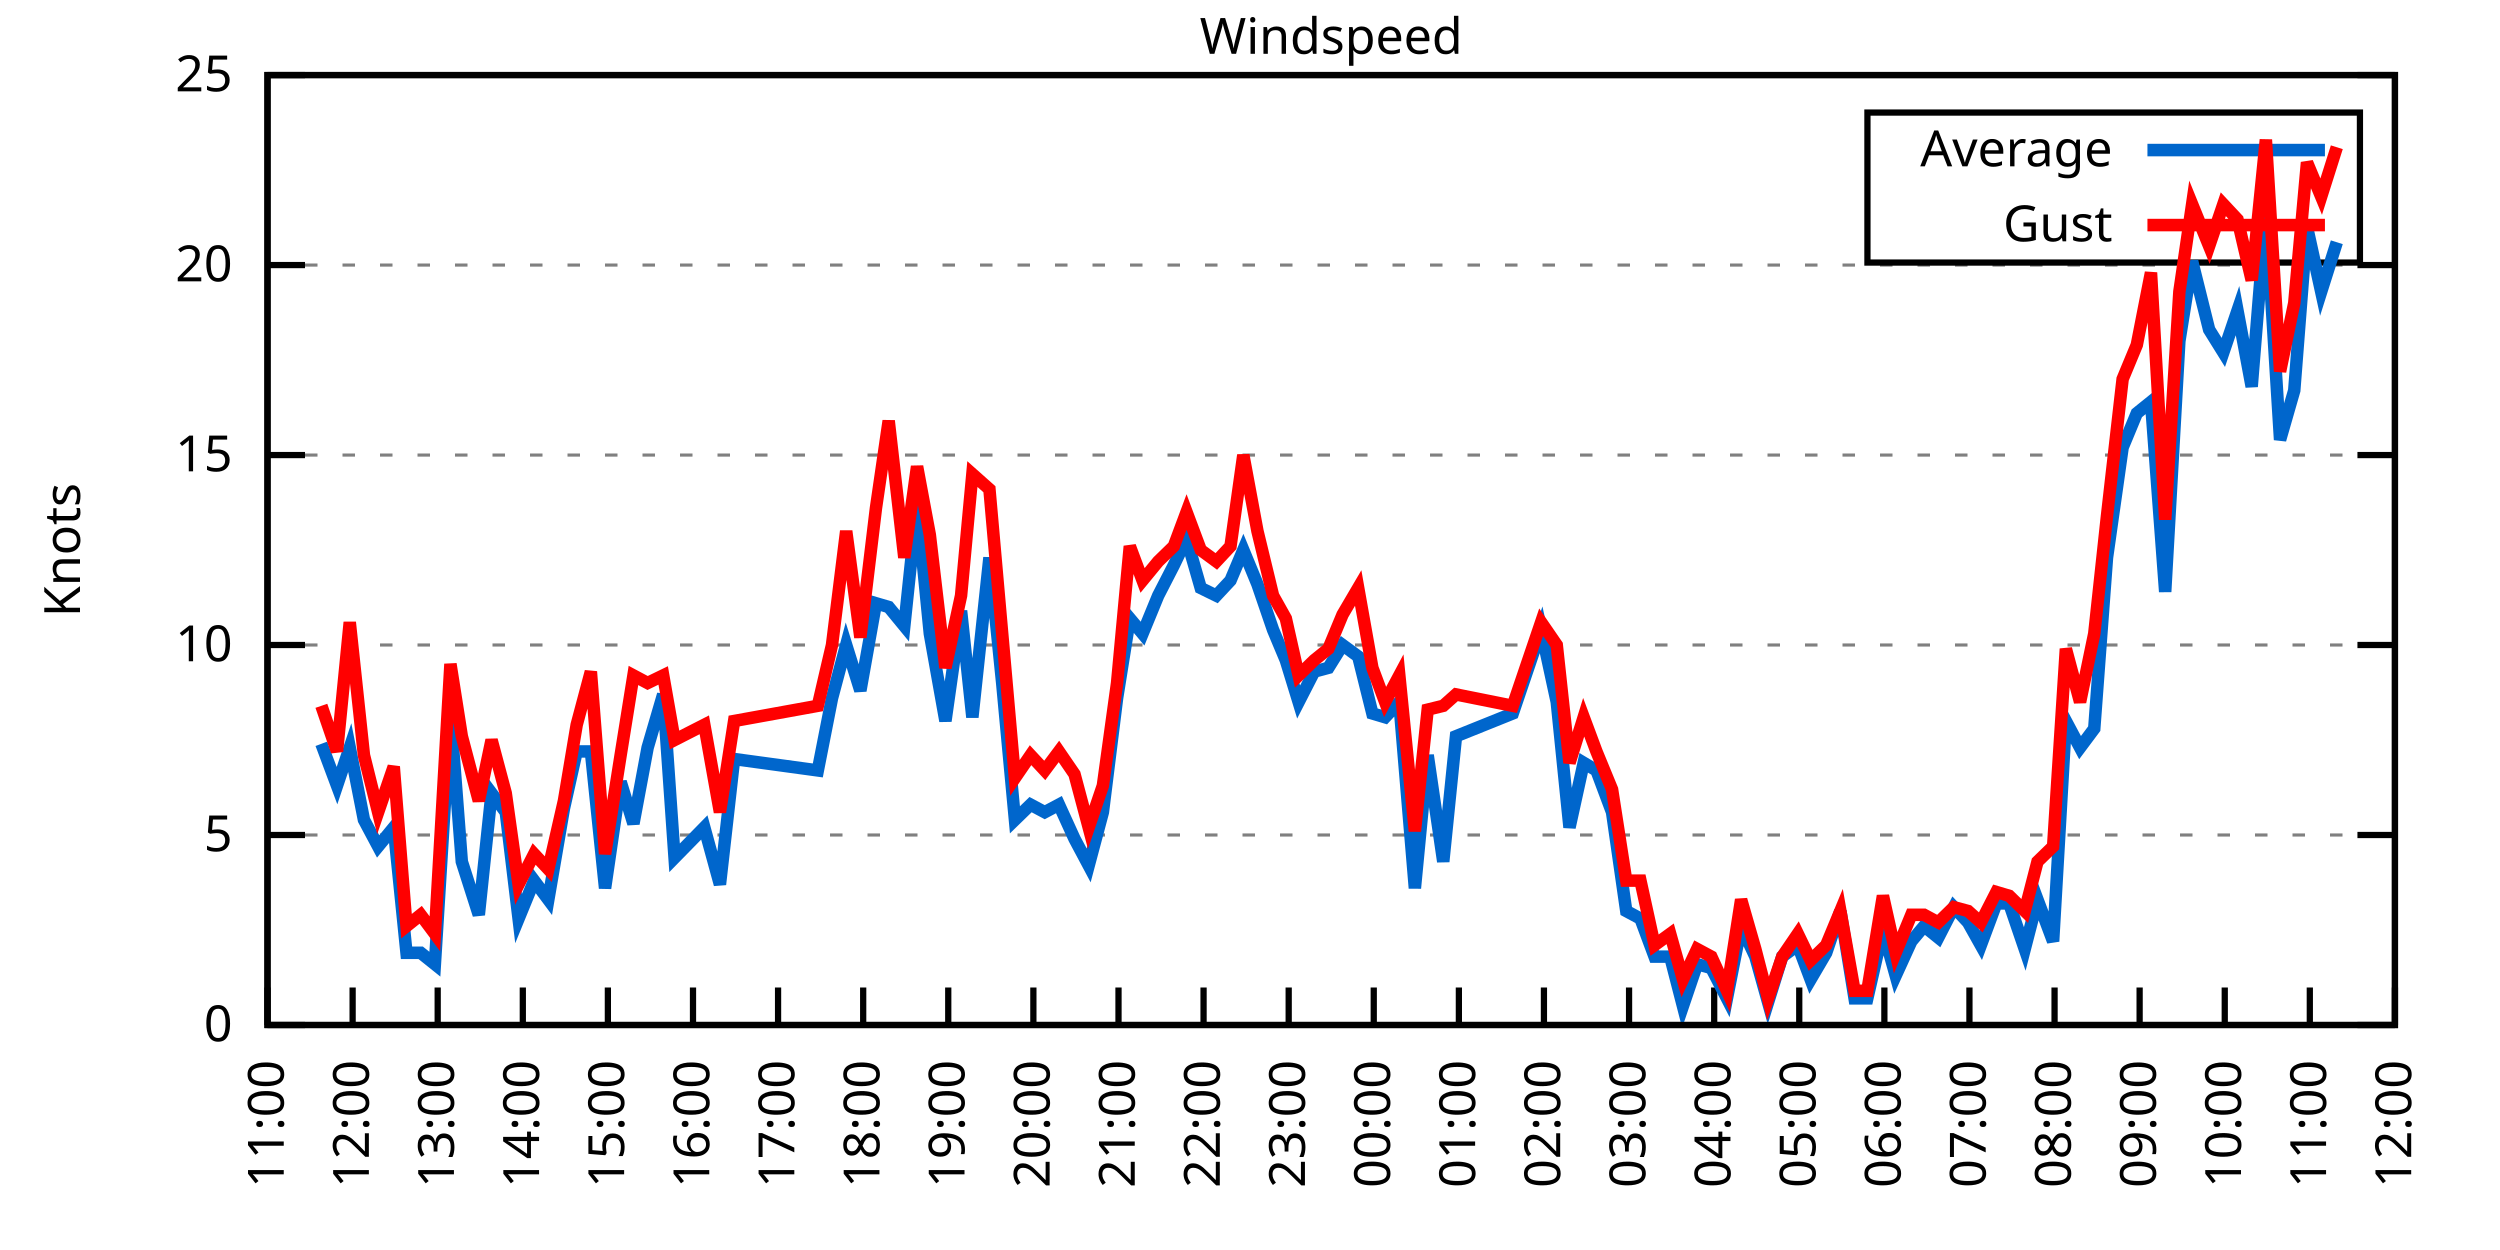
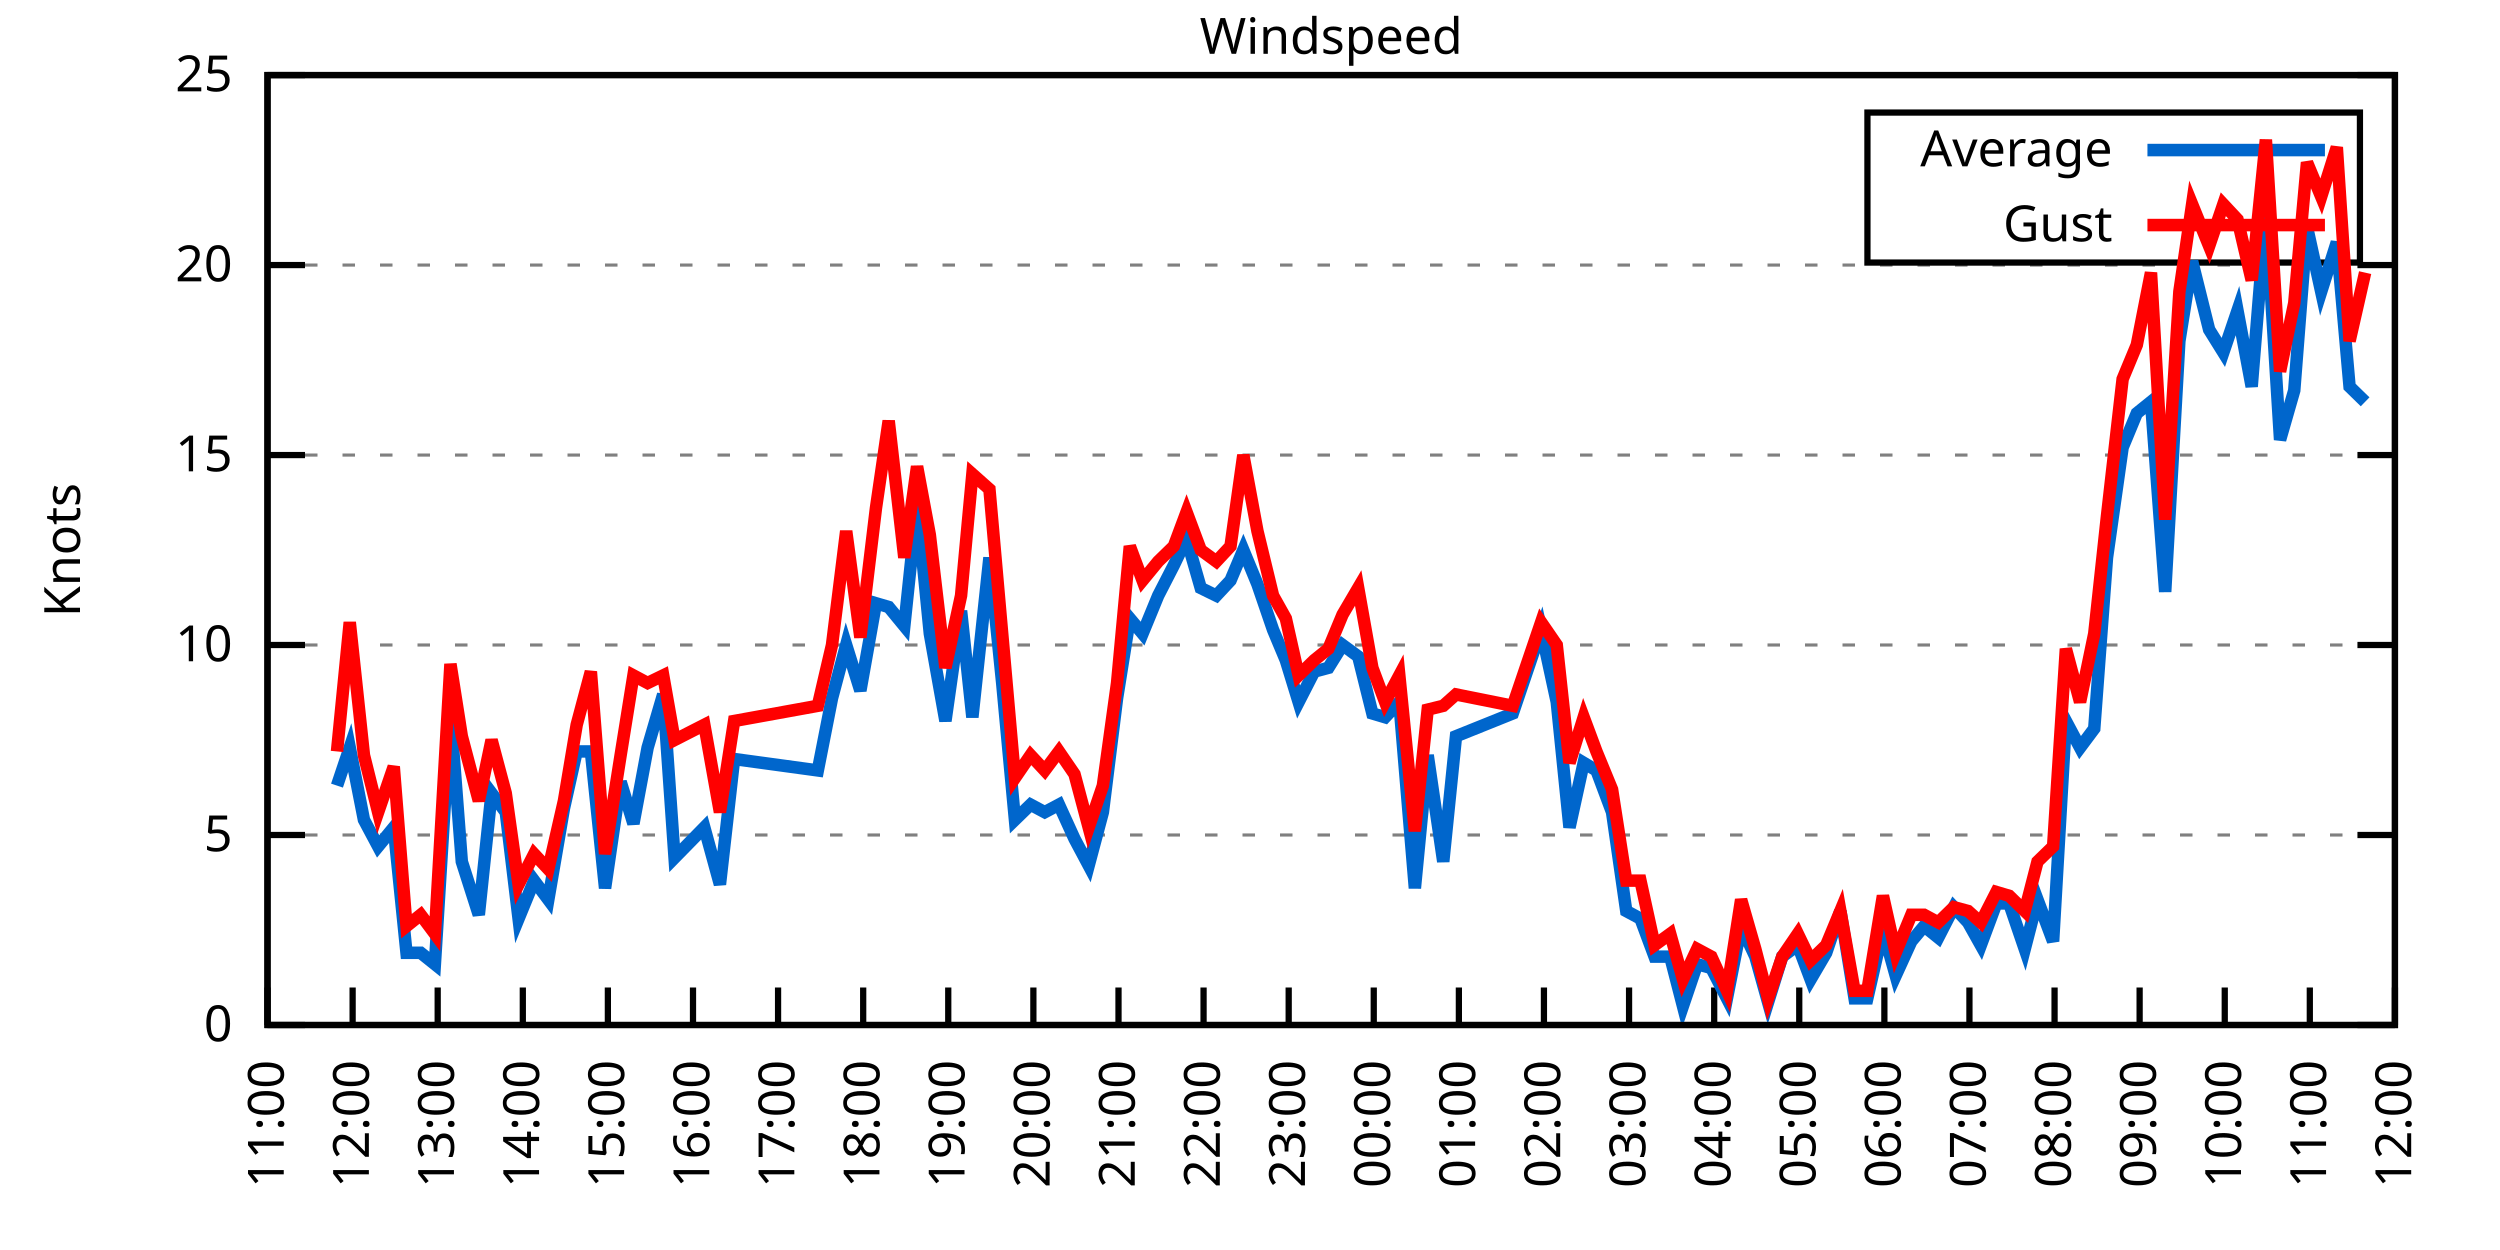
<svg xmlns="http://www.w3.org/2000/svg" xmlns:xlink="http://www.w3.org/1999/xlink" width="400" height="200" viewBox="0 0 400 200">
  <g id="gnuplot_canvas">
    <rect x="0" y="0" width="400" height="200" fill="none" />
    <defs>
      <circle id="gpDot" r="0.5" stroke-width="0.5" stroke="currentColor" />
      <path id="gpPt0" stroke-width="0.333" stroke="currentColor" d="M-1,0 h2 M0,-1 v2" />
      <path id="gpPt1" stroke-width="0.333" stroke="currentColor" d="M-1,-1 L1,1 M1,-1 L-1,1" />
      <path id="gpPt2" stroke-width="0.333" stroke="currentColor" d="M-1,0 L1,0 M0,-1 L0,1 M-1,-1 L1,1 M-1,1 L1,-1" />
      <rect id="gpPt3" stroke-width="0.333" stroke="currentColor" x="-1" y="-1" width="2" height="2" />
      <rect id="gpPt4" stroke-width="0.333" stroke="currentColor" fill="currentColor" x="-1" y="-1" width="2" height="2" />
      <circle id="gpPt5" stroke-width="0.333" stroke="currentColor" cx="0" cy="0" r="1" />
      <use xlink:href="#gpPt5" id="gpPt6" fill="currentColor" stroke="none" />
      <path id="gpPt7" stroke-width="0.333" stroke="currentColor" d="M0,-1.33 L-1.33,0.67 L1.33,0.67 z" />
      <use xlink:href="#gpPt7" id="gpPt8" fill="currentColor" stroke="none" />
      <use xlink:href="#gpPt7" id="gpPt9" stroke="currentColor" transform="rotate(180)" />
      <use xlink:href="#gpPt9" id="gpPt10" fill="currentColor" stroke="none" />
      <use xlink:href="#gpPt3" id="gpPt11" stroke="currentColor" transform="rotate(45)" />
      <use xlink:href="#gpPt11" id="gpPt12" fill="currentColor" stroke="none" />
      <path id="gpPt13" stroke-width="0.333" stroke="currentColor" d="M0,1.330 L1.265,0.411 L0.782,-1.067 L-0.782,-1.076 L-1.265,0.411 z" />
      <use xlink:href="#gpPt13" id="gpPt14" fill="currentColor" stroke="none" />
      <filter id="textbox" filterUnits="objectBoundingBox" x="0" y="0" height="1" width="1">
        <feFlood flood-color="white" flood-opacity="1" result="bgnd" />
        <feComposite in="SourceGraphic" in2="bgnd" operator="atop" />
      </filter>
      <filter id="greybox" filterUnits="objectBoundingBox" x="0" y="0" height="1" width="1">
        <feFlood flood-color="lightgrey" flood-opacity="1" result="grey" />
        <feComposite in="SourceGraphic" in2="grey" operator="atop" />
      </filter>
    </defs>
    <g fill="none" color="white" stroke="currentColor" stroke-width="1.00" stroke-linecap="butt" stroke-linejoin="miter">
</g>
    <g fill="none" color="black" stroke="currentColor" stroke-width="1.00" stroke-linecap="butt" stroke-linejoin="miter">
      <g stroke="none" shape-rendering="crispEdges">
        <polygon fill="rgb(255, 255, 255)" points="42.80,164.00 383.18,164.00 383.18,12.02 42.80,12.02 " />
      </g>
    </g>
    <g fill="none" color="black" stroke="currentColor" stroke-width="1.00" stroke-linecap="butt" stroke-linejoin="miter">
</g>
    <g fill="none" color="black" stroke="black" stroke-width="0.50" stroke-linecap="butt" stroke-linejoin="miter">
</g>
    <g fill="none" color="gray" stroke="currentColor" stroke-width="0.50" stroke-linecap="butt" stroke-linejoin="miter">
      <path stroke="gray" stroke-dasharray="2,4" class="gridline" d="M42.80,164.00 L383.19,164.00  " />
    </g>
    <g fill="none" color="gray" stroke="gray" stroke-width="1.00" stroke-linecap="butt" stroke-linejoin="miter">
</g>
    <g fill="none" color="black" stroke="currentColor" stroke-width="1.00" stroke-linecap="butt" stroke-linejoin="miter">
      <path stroke="black" d="M42.80,164.00 L48.80,164.00 M383.19,164.00 L377.19,164.00  " />
      <g transform="translate(37.20,166.60)" stroke="none" fill="black" font-family="Sans" font-size="8.00" text-anchor="end">
        <text>
          <tspan font-family="Sans"> 0</tspan>
        </text>
      </g>
    </g>
    <g fill="none" color="black" stroke="currentColor" stroke-width="1.00" stroke-linecap="butt" stroke-linejoin="miter">
</g>
    <g fill="none" color="black" stroke="black" stroke-width="0.50" stroke-linecap="butt" stroke-linejoin="miter">
</g>
    <g fill="none" color="gray" stroke="currentColor" stroke-width="0.50" stroke-linecap="butt" stroke-linejoin="miter">
      <path stroke="gray" stroke-dasharray="2,4" class="gridline" d="M42.80,133.60 L383.19,133.60  " />
    </g>
    <g fill="none" color="gray" stroke="gray" stroke-width="1.00" stroke-linecap="butt" stroke-linejoin="miter">
</g>
    <g fill="none" color="black" stroke="currentColor" stroke-width="1.00" stroke-linecap="butt" stroke-linejoin="miter">
      <path stroke="black" d="M42.80,133.60 L48.80,133.60 M383.19,133.60 L377.19,133.60  " />
      <g transform="translate(37.20,136.20)" stroke="none" fill="black" font-family="Sans" font-size="8.00" text-anchor="end">
        <text>
          <tspan font-family="Sans"> 5</tspan>
        </text>
      </g>
    </g>
    <g fill="none" color="black" stroke="currentColor" stroke-width="1.00" stroke-linecap="butt" stroke-linejoin="miter">
</g>
    <g fill="none" color="black" stroke="black" stroke-width="0.50" stroke-linecap="butt" stroke-linejoin="miter">
</g>
    <g fill="none" color="gray" stroke="currentColor" stroke-width="0.50" stroke-linecap="butt" stroke-linejoin="miter">
      <path stroke="gray" stroke-dasharray="2,4" class="gridline" d="M42.80,103.20 L383.19,103.20  " />
    </g>
    <g fill="none" color="gray" stroke="gray" stroke-width="1.00" stroke-linecap="butt" stroke-linejoin="miter">
</g>
    <g fill="none" color="black" stroke="currentColor" stroke-width="1.00" stroke-linecap="butt" stroke-linejoin="miter">
      <path stroke="black" d="M42.80,103.20 L48.80,103.20 M383.19,103.20 L377.19,103.20  " />
      <g transform="translate(37.20,105.80)" stroke="none" fill="black" font-family="Sans" font-size="8.00" text-anchor="end">
        <text>
          <tspan font-family="Sans"> 10</tspan>
        </text>
      </g>
    </g>
    <g fill="none" color="black" stroke="currentColor" stroke-width="1.00" stroke-linecap="butt" stroke-linejoin="miter">
</g>
    <g fill="none" color="black" stroke="black" stroke-width="0.50" stroke-linecap="butt" stroke-linejoin="miter">
</g>
    <g fill="none" color="gray" stroke="currentColor" stroke-width="0.50" stroke-linecap="butt" stroke-linejoin="miter">
      <path stroke="gray" stroke-dasharray="2,4" class="gridline" d="M42.80,72.81 L383.19,72.81  " />
    </g>
    <g fill="none" color="gray" stroke="gray" stroke-width="1.00" stroke-linecap="butt" stroke-linejoin="miter">
</g>
    <g fill="none" color="black" stroke="currentColor" stroke-width="1.00" stroke-linecap="butt" stroke-linejoin="miter">
      <path stroke="black" d="M42.80,72.81 L48.80,72.81 M383.19,72.81 L377.19,72.81  " />
      <g transform="translate(37.20,75.41)" stroke="none" fill="black" font-family="Sans" font-size="8.00" text-anchor="end">
        <text>
          <tspan font-family="Sans"> 15</tspan>
        </text>
      </g>
    </g>
    <g fill="none" color="black" stroke="currentColor" stroke-width="1.00" stroke-linecap="butt" stroke-linejoin="miter">
</g>
    <g fill="none" color="black" stroke="black" stroke-width="0.50" stroke-linecap="butt" stroke-linejoin="miter">
</g>
    <g fill="none" color="gray" stroke="currentColor" stroke-width="0.50" stroke-linecap="butt" stroke-linejoin="miter">
      <path stroke="gray" stroke-dasharray="2,4" class="gridline" d="M42.80,42.41 L383.19,42.41  " />
    </g>
    <g fill="none" color="gray" stroke="gray" stroke-width="1.00" stroke-linecap="butt" stroke-linejoin="miter">
</g>
    <g fill="none" color="black" stroke="currentColor" stroke-width="1.00" stroke-linecap="butt" stroke-linejoin="miter">
      <path stroke="black" d="M42.80,42.41 L48.80,42.41 M383.19,42.41 L377.19,42.41  " />
      <g transform="translate(37.20,45.01)" stroke="none" fill="black" font-family="Sans" font-size="8.00" text-anchor="end">
        <text>
          <tspan font-family="Sans"> 20</tspan>
        </text>
      </g>
    </g>
    <g fill="none" color="black" stroke="currentColor" stroke-width="1.00" stroke-linecap="butt" stroke-linejoin="miter">
</g>
    <g fill="none" color="black" stroke="black" stroke-width="0.50" stroke-linecap="butt" stroke-linejoin="miter">
</g>
    <g fill="none" color="gray" stroke="currentColor" stroke-width="0.50" stroke-linecap="butt" stroke-linejoin="miter">
      <path stroke="gray" stroke-dasharray="2,4" class="gridline" d="M42.80,12.01 L383.19,12.01  " />
    </g>
    <g fill="none" color="gray" stroke="gray" stroke-width="1.00" stroke-linecap="butt" stroke-linejoin="miter">
</g>
    <g fill="none" color="black" stroke="currentColor" stroke-width="1.00" stroke-linecap="butt" stroke-linejoin="miter">
      <path stroke="black" d="M42.80,12.01 L48.80,12.01 M383.19,12.01 L377.19,12.01  " />
      <g transform="translate(37.20,14.61)" stroke="none" fill="black" font-family="Sans" font-size="8.00" text-anchor="end">
        <text>
          <tspan font-family="Sans"> 25</tspan>
        </text>
      </g>
    </g>
    <g fill="none" color="black" stroke="currentColor" stroke-width="1.00" stroke-linecap="butt" stroke-linejoin="miter">
      <path stroke="black" d="M42.80,164.00 L42.80,158.00  " />
      <g transform="translate(45.40,169.60) rotate(270.00)" stroke="none" fill="black" font-family="Sans" font-size="8.00" text-anchor="end">
        <text>
          <tspan font-family="Sans">11:00</tspan>
        </text>
      </g>
    </g>
    <g fill="none" color="black" stroke="currentColor" stroke-width="1.00" stroke-linecap="butt" stroke-linejoin="miter">
      <path stroke="black" d="M56.42,164.00 L56.42,158.00  " />
      <g transform="translate(59.02,169.60) rotate(270.00)" stroke="none" fill="black" font-family="Sans" font-size="8.00" text-anchor="end">
        <text>
          <tspan font-family="Sans">12:00</tspan>
        </text>
      </g>
    </g>
    <g fill="none" color="black" stroke="currentColor" stroke-width="1.00" stroke-linecap="butt" stroke-linejoin="miter">
      <path stroke="black" d="M70.03,164.00 L70.03,158.00  " />
      <g transform="translate(72.63,169.60) rotate(270.00)" stroke="none" fill="black" font-family="Sans" font-size="8.00" text-anchor="end">
        <text>
          <tspan font-family="Sans">13:00</tspan>
        </text>
      </g>
    </g>
    <g fill="none" color="black" stroke="currentColor" stroke-width="1.00" stroke-linecap="butt" stroke-linejoin="miter">
      <path stroke="black" d="M83.65,164.00 L83.65,158.00  " />
      <g transform="translate(86.25,169.60) rotate(270.00)" stroke="none" fill="black" font-family="Sans" font-size="8.00" text-anchor="end">
        <text>
          <tspan font-family="Sans">14:00</tspan>
        </text>
      </g>
    </g>
    <g fill="none" color="black" stroke="currentColor" stroke-width="1.00" stroke-linecap="butt" stroke-linejoin="miter">
      <path stroke="black" d="M97.26,164.00 L97.26,158.00  " />
      <g transform="translate(99.86,169.60) rotate(270.00)" stroke="none" fill="black" font-family="Sans" font-size="8.00" text-anchor="end">
        <text>
          <tspan font-family="Sans">15:00</tspan>
        </text>
      </g>
    </g>
    <g fill="none" color="black" stroke="currentColor" stroke-width="1.00" stroke-linecap="butt" stroke-linejoin="miter">
      <path stroke="black" d="M110.88,164.00 L110.88,158.00  " />
      <g transform="translate(113.48,169.60) rotate(270.00)" stroke="none" fill="black" font-family="Sans" font-size="8.00" text-anchor="end">
        <text>
          <tspan font-family="Sans">16:00</tspan>
        </text>
      </g>
    </g>
    <g fill="none" color="black" stroke="currentColor" stroke-width="1.00" stroke-linecap="butt" stroke-linejoin="miter">
      <path stroke="black" d="M124.49,164.00 L124.49,158.00  " />
      <g transform="translate(127.09,169.60) rotate(270.00)" stroke="none" fill="black" font-family="Sans" font-size="8.00" text-anchor="end">
        <text>
          <tspan font-family="Sans">17:00</tspan>
        </text>
      </g>
    </g>
    <g fill="none" color="black" stroke="currentColor" stroke-width="1.00" stroke-linecap="butt" stroke-linejoin="miter">
      <path stroke="black" d="M138.11,164.00 L138.11,158.00  " />
      <g transform="translate(140.71,169.60) rotate(270.00)" stroke="none" fill="black" font-family="Sans" font-size="8.00" text-anchor="end">
        <text>
          <tspan font-family="Sans">18:00</tspan>
        </text>
      </g>
    </g>
    <g fill="none" color="black" stroke="currentColor" stroke-width="1.00" stroke-linecap="butt" stroke-linejoin="miter">
      <path stroke="black" d="M151.72,164.00 L151.72,158.00  " />
      <g transform="translate(154.32,169.60) rotate(270.00)" stroke="none" fill="black" font-family="Sans" font-size="8.00" text-anchor="end">
        <text>
          <tspan font-family="Sans">19:00</tspan>
        </text>
      </g>
    </g>
    <g fill="none" color="black" stroke="currentColor" stroke-width="1.00" stroke-linecap="butt" stroke-linejoin="miter">
      <path stroke="black" d="M165.34,164.00 L165.34,158.00  " />
      <g transform="translate(167.94,169.60) rotate(270.00)" stroke="none" fill="black" font-family="Sans" font-size="8.00" text-anchor="end">
        <text>
          <tspan font-family="Sans">20:00</tspan>
        </text>
      </g>
    </g>
    <g fill="none" color="black" stroke="currentColor" stroke-width="1.00" stroke-linecap="butt" stroke-linejoin="miter">
      <path stroke="black" d="M178.96,164.00 L178.96,158.00  " />
      <g transform="translate(181.56,169.60) rotate(270.00)" stroke="none" fill="black" font-family="Sans" font-size="8.00" text-anchor="end">
        <text>
          <tspan font-family="Sans">21:00</tspan>
        </text>
      </g>
    </g>
    <g fill="none" color="black" stroke="currentColor" stroke-width="1.00" stroke-linecap="butt" stroke-linejoin="miter">
      <path stroke="black" d="M192.57,164.00 L192.57,158.00  " />
      <g transform="translate(195.17,169.60) rotate(270.00)" stroke="none" fill="black" font-family="Sans" font-size="8.00" text-anchor="end">
        <text>
          <tspan font-family="Sans">22:00</tspan>
        </text>
      </g>
    </g>
    <g fill="none" color="black" stroke="currentColor" stroke-width="1.00" stroke-linecap="butt" stroke-linejoin="miter">
      <path stroke="black" d="M206.19,164.00 L206.19,158.00  " />
      <g transform="translate(208.79,169.60) rotate(270.00)" stroke="none" fill="black" font-family="Sans" font-size="8.00" text-anchor="end">
        <text>
          <tspan font-family="Sans">23:00</tspan>
        </text>
      </g>
    </g>
    <g fill="none" color="black" stroke="currentColor" stroke-width="1.00" stroke-linecap="butt" stroke-linejoin="miter">
      <path stroke="black" d="M219.80,164.00 L219.80,158.00  " />
      <g transform="translate(222.40,169.60) rotate(270.00)" stroke="none" fill="black" font-family="Sans" font-size="8.00" text-anchor="end">
        <text>
          <tspan font-family="Sans">00:00</tspan>
        </text>
      </g>
    </g>
    <g fill="none" color="black" stroke="currentColor" stroke-width="1.00" stroke-linecap="butt" stroke-linejoin="miter">
      <path stroke="black" d="M233.42,164.00 L233.42,158.00  " />
      <g transform="translate(236.02,169.60) rotate(270.00)" stroke="none" fill="black" font-family="Sans" font-size="8.00" text-anchor="end">
        <text>
          <tspan font-family="Sans">01:00</tspan>
        </text>
      </g>
    </g>
    <g fill="none" color="black" stroke="currentColor" stroke-width="1.00" stroke-linecap="butt" stroke-linejoin="miter">
      <path stroke="black" d="M247.03,164.00 L247.03,158.00  " />
      <g transform="translate(249.63,169.60) rotate(270.00)" stroke="none" fill="black" font-family="Sans" font-size="8.00" text-anchor="end">
        <text>
          <tspan font-family="Sans">02:00</tspan>
        </text>
      </g>
    </g>
    <g fill="none" color="black" stroke="currentColor" stroke-width="1.00" stroke-linecap="butt" stroke-linejoin="miter">
      <path stroke="black" d="M260.65,164.00 L260.65,158.00  " />
      <g transform="translate(263.25,169.60) rotate(270.00)" stroke="none" fill="black" font-family="Sans" font-size="8.00" text-anchor="end">
        <text>
          <tspan font-family="Sans">03:00</tspan>
        </text>
      </g>
    </g>
    <g fill="none" color="black" stroke="currentColor" stroke-width="1.00" stroke-linecap="butt" stroke-linejoin="miter">
      <path stroke="black" d="M274.27,164.00 L274.27,158.00  " />
      <g transform="translate(276.87,169.60) rotate(270.00)" stroke="none" fill="black" font-family="Sans" font-size="8.00" text-anchor="end">
        <text>
          <tspan font-family="Sans">04:00</tspan>
        </text>
      </g>
    </g>
    <g fill="none" color="black" stroke="currentColor" stroke-width="1.00" stroke-linecap="butt" stroke-linejoin="miter">
      <path stroke="black" d="M287.88,164.00 L287.88,158.00  " />
      <g transform="translate(290.48,169.60) rotate(270.00)" stroke="none" fill="black" font-family="Sans" font-size="8.00" text-anchor="end">
        <text>
          <tspan font-family="Sans">05:00</tspan>
        </text>
      </g>
    </g>
    <g fill="none" color="black" stroke="currentColor" stroke-width="1.00" stroke-linecap="butt" stroke-linejoin="miter">
      <path stroke="black" d="M301.50,164.00 L301.50,158.00  " />
      <g transform="translate(304.10,169.60) rotate(270.00)" stroke="none" fill="black" font-family="Sans" font-size="8.00" text-anchor="end">
        <text>
          <tspan font-family="Sans">06:00</tspan>
        </text>
      </g>
    </g>
    <g fill="none" color="black" stroke="currentColor" stroke-width="1.00" stroke-linecap="butt" stroke-linejoin="miter">
      <path stroke="black" d="M315.11,164.00 L315.11,158.00  " />
      <g transform="translate(317.71,169.60) rotate(270.00)" stroke="none" fill="black" font-family="Sans" font-size="8.00" text-anchor="end">
        <text>
          <tspan font-family="Sans">07:00</tspan>
        </text>
      </g>
    </g>
    <g fill="none" color="black" stroke="currentColor" stroke-width="1.00" stroke-linecap="butt" stroke-linejoin="miter">
      <path stroke="black" d="M328.73,164.00 L328.73,158.00  " />
      <g transform="translate(331.33,169.60) rotate(270.00)" stroke="none" fill="black" font-family="Sans" font-size="8.00" text-anchor="end">
        <text>
          <tspan font-family="Sans">08:00</tspan>
        </text>
      </g>
    </g>
    <g fill="none" color="black" stroke="currentColor" stroke-width="1.00" stroke-linecap="butt" stroke-linejoin="miter">
      <path stroke="black" d="M342.34,164.00 L342.34,158.00  " />
      <g transform="translate(344.94,169.60) rotate(270.00)" stroke="none" fill="black" font-family="Sans" font-size="8.00" text-anchor="end">
        <text>
          <tspan font-family="Sans">09:00</tspan>
        </text>
      </g>
    </g>
    <g fill="none" color="black" stroke="currentColor" stroke-width="1.00" stroke-linecap="butt" stroke-linejoin="miter">
      <path stroke="black" d="M355.96,164.00 L355.96,158.00  " />
      <g transform="translate(358.56,169.60) rotate(270.00)" stroke="none" fill="black" font-family="Sans" font-size="8.00" text-anchor="end">
        <text>
          <tspan font-family="Sans">10:00</tspan>
        </text>
      </g>
    </g>
    <g fill="none" color="black" stroke="currentColor" stroke-width="1.00" stroke-linecap="butt" stroke-linejoin="miter">
      <path stroke="black" d="M369.57,164.00 L369.57,158.00  " />
      <g transform="translate(372.17,169.60) rotate(270.00)" stroke="none" fill="black" font-family="Sans" font-size="8.00" text-anchor="end">
        <text>
          <tspan font-family="Sans">11:00</tspan>
        </text>
      </g>
    </g>
    <g fill="none" color="black" stroke="currentColor" stroke-width="1.00" stroke-linecap="butt" stroke-linejoin="miter">
      <path stroke="black" d="M383.19,164.00 L383.19,158.00  " />
      <g transform="translate(385.79,169.60) rotate(270.00)" stroke="none" fill="black" font-family="Sans" font-size="8.00" text-anchor="end">
        <text>
          <tspan font-family="Sans">12:00</tspan>
        </text>
      </g>
    </g>
    <g fill="none" color="black" stroke="currentColor" stroke-width="1.00" stroke-linecap="butt" stroke-linejoin="miter">
</g>
    <g fill="none" color="black" stroke="currentColor" stroke-width="1.00" stroke-linecap="butt" stroke-linejoin="miter">
      <path stroke="black" d="M42.80,12.01 L42.80,164.00 L383.19,164.00 L383.19,12.01 L42.80,12.01 Z  " />
    </g>
    <g fill="none" color="black" stroke="currentColor" stroke-width="1.00" stroke-linecap="butt" stroke-linejoin="miter">
</g>
    <g fill="none" color="black" stroke="currentColor" stroke-width="1.00" stroke-linecap="butt" stroke-linejoin="miter">
      <path stroke="black" d="M298.79,42.01 L298.79,18.01 L377.59,18.01 L377.59,42.01 L298.79,42.01 Z  " />
    </g>
    <g id="Windspeed_plot_1">
      <g fill="none" color="white" stroke="black" stroke-width="2.00" stroke-linecap="butt" stroke-linejoin="miter">
</g>
      <g fill="none" color="black" stroke="currentColor" stroke-width="2.00" stroke-linecap="butt" stroke-linejoin="miter">
        <g transform="translate(337.99,26.61)" stroke="none" fill="black" font-family="Sans" font-size="8.00" text-anchor="end">
          <text>
            <tspan font-family="Sans">Average</tspan>
          </text>
        </g>
      </g>
      <g fill="none" color="black" stroke="currentColor" stroke-width="2.00" stroke-linecap="butt" stroke-linejoin="miter">
-         <path stroke="rgb(  0, 102, 204)" d="M343.59,24.01 L371.99,24.01 M51.42,119.01 L53.92,125.70 L55.96,119.62 L58.23,131.17 L60.50,135.43 L63.00,132.39   L65.04,152.45 L67.31,152.45 L69.58,154.27 L72.07,114.15 L73.89,137.86 L76.61,146.37 L78.65,126.91 L80.92,129.95   L82.97,146.98 L85.46,140.90 L87.73,143.94 L90.23,129.35 L92.27,120.23 L94.54,120.23 L96.81,142.11 L99.30,125.09   L101.35,131.78 L103.62,119.62 L106.11,111.11 L107.93,137.25 L112.69,132.39 L115.19,141.51 L117.46,121.44 L130.85,123.27   L133.12,111.72 L135.39,103.20 L137.66,110.50 L140.15,96.52 L142.19,97.12 L144.69,100.16 L146.73,80.71 L148.77,101.38   L151.27,115.36 L153.77,97.73 L155.58,114.76 L158.31,89.22 L160.35,109.28 L162.39,131.17 L164.89,128.74 L167.16,129.95   L169.43,128.74 L171.92,134.21 L174.19,138.47 L176.46,129.95 L178.73,111.72 L180.77,98.95 L182.81,101.38 L185.31,95.30   L187.81,90.44 L189.85,86.18 L192.12,94.08 L194.61,95.30 L196.88,92.87 L198.93,88.00 L201.19,93.48 L203.69,100.77   L205.73,105.64 L207.78,112.32 L210.27,107.46 L212.54,106.85 L214.81,103.20 L217.31,105.03 L219.58,114.15 L221.62,114.76   L223.89,112.32 L226.38,142.11 L228.43,120.83 L230.92,137.86 L232.96,117.80 L242.04,114.15 L244.31,107.46 L246.58,100.77   L249.08,112.32 L251.12,132.39 L253.39,122.05 L255.43,123.27 L257.93,129.95 L260.20,145.76 L262.47,146.98 L264.73,153.06   L267.23,153.06 L269.27,160.96 L271.54,154.27 L273.81,154.88 L276.31,159.74 L278.58,148.19 L280.85,153.06 L282.89,160.35   L285.16,153.06 L287.65,151.23 L289.70,156.70 L292.19,152.45 L294.46,145.76 L296.73,159.74 L298.77,159.74 L301.27,148.80   L303.31,156.10 L305.81,150.62 L307.85,148.19 L310.12,150.02 L312.62,145.15 L314.89,147.59 L316.93,151.23 L319.42,144.55   L321.47,144.55 L323.96,151.84 L326.00,143.94 L328.50,150.62 L330.54,115.36 L332.81,119.62 L335.08,116.58 L337.12,89.22   L339.62,71.59 L341.89,66.12 L344.16,64.29 L346.43,94.69 L348.70,54.57 L350.74,41.80 L353.46,52.74 L355.73,56.39   L358.00,49.70 L360.27,61.86 L362.54,33.90 L364.81,70.37 L367.08,62.47 L369.12,36.33 L371.39,46.66 L373.89,38.76    " />
+         <path stroke="rgb(  0, 102, 204)" d="M343.59,24.01 L371.99,24.01 M53.92,125.70 L55.96,119.62 L58.23,131.17 L60.50,135.43 L63.00,132.39 L65.04,152.45   L67.31,152.45 L69.58,154.27 L72.07,114.15 L73.89,137.86 L76.61,146.37 L78.65,126.91 L80.92,129.95 L82.97,146.98   L85.46,140.90 L87.73,143.94 L90.23,129.35 L92.27,120.23 L94.54,120.23 L96.81,142.11 L99.30,125.09 L101.35,131.78   L103.62,119.62 L106.11,111.11 L107.93,137.25 L112.69,132.39 L115.19,141.51 L117.46,121.44 L130.85,123.27 L133.12,111.72   L135.39,103.20 L137.66,110.50 L140.15,96.52 L142.19,97.12 L144.69,100.16 L146.73,80.71 L148.77,101.38 L151.27,115.36   L153.77,97.73 L155.58,114.76 L158.31,89.22 L160.35,109.28 L162.39,131.17 L164.89,128.74 L167.16,129.95 L169.43,128.74   L171.92,134.21 L174.19,138.47 L176.46,129.95 L178.73,111.72 L180.77,98.95 L182.81,101.38 L185.31,95.30 L187.81,90.44   L189.85,86.18 L192.12,94.08 L194.61,95.30 L196.88,92.87 L198.93,88.00 L201.19,93.48 L203.69,100.77 L205.73,105.64   L207.78,112.32 L210.27,107.46 L212.54,106.85 L214.81,103.20 L217.31,105.03 L219.58,114.15 L221.62,114.76 L223.89,112.32   L226.38,142.11 L228.43,120.83 L230.92,137.86 L232.96,117.80 L242.04,114.15 L244.31,107.46 L246.58,100.77 L249.08,112.32   L251.12,132.39 L253.39,122.05 L255.43,123.27 L257.93,129.95 L260.20,145.76 L262.47,146.98 L264.73,153.06 L267.23,153.06   L269.27,160.96 L271.54,154.27 L273.81,154.88 L276.31,159.74 L278.58,148.19 L280.85,153.06 L282.89,160.35 L285.16,153.06   L287.65,151.23 L289.70,156.70 L292.19,152.45 L294.46,145.76 L296.73,159.74 L298.77,159.74 L301.27,148.80 L303.31,156.10   L305.81,150.62 L307.85,148.19 L310.12,150.02 L312.62,145.15 L314.89,147.59 L316.93,151.23 L319.42,144.55 L321.47,144.55   L323.96,151.84 L326.00,143.94 L328.50,150.62 L330.54,115.36 L332.81,119.62 L335.08,116.58 L337.12,89.22 L339.62,71.59   L341.89,66.12 L344.16,64.29 L346.43,94.69 L348.70,54.57 L350.74,41.80 L353.46,52.74 L355.73,56.39 L358.00,49.70   L360.27,61.86 L362.54,33.90 L364.81,70.37 L367.08,62.47 L369.12,36.33 L371.39,46.66 L373.89,38.76 L375.93,61.86   L378.42,64.29  " />
      </g>
    </g>
    <g id="Windspeed_plot_2">
      <g fill="none" color="black" stroke="currentColor" stroke-width="2.00" stroke-linecap="butt" stroke-linejoin="miter">
        <g transform="translate(337.99,38.61)" stroke="none" fill="black" font-family="Sans" font-size="8.00" text-anchor="end">
          <text>
            <tspan font-family="Sans">Gust</tspan>
          </text>
        </g>
      </g>
      <g fill="none" color="black" stroke="currentColor" stroke-width="2.00" stroke-linecap="butt" stroke-linejoin="miter">
-         <path stroke="rgb(255,   0,   0)" d="M343.59,36.01 L371.99,36.01 M51.42,112.93 L53.92,120.23 L55.96,99.56 L58.23,120.83 L60.50,129.95 L63.00,122.66   L65.04,148.19 L67.31,146.37 L69.58,149.41 L72.07,106.24 L73.89,117.80 L76.61,128.13 L78.65,118.40 L80.92,126.91   L82.97,141.51 L85.46,136.64 L87.73,139.07 L90.23,128.13 L92.27,115.97 L94.54,107.46 L96.81,136.64 L99.30,120.83   L101.35,108.07 L103.62,109.28 L106.11,108.07 L107.93,118.40 L112.69,115.97 L115.19,129.95 L117.46,115.36 L130.85,112.93   L133.12,103.20 L135.39,84.97 L137.66,101.99 L140.15,81.32 L142.19,67.33 L144.69,89.22 L146.73,74.63 L148.77,85.57   L151.27,106.85 L153.77,95.30 L155.58,75.85 L158.31,78.28 L160.35,101.38 L162.39,124.48 L164.89,120.83 L167.16,123.27   L169.43,120.23 L171.92,123.87 L174.19,132.39 L176.46,125.70 L178.73,109.28 L180.77,87.40 L182.81,92.87 L185.31,89.83   L187.81,87.40 L189.85,81.93 L192.12,88.00 L194.61,89.83 L196.88,87.40 L198.93,72.81 L201.19,84.97 L203.69,95.30   L205.73,98.95 L207.78,108.07 L210.27,105.64 L212.54,103.81 L214.81,98.34 L217.31,94.08 L219.58,106.85 L221.62,112.32   L223.89,108.07 L226.38,132.99 L228.43,113.54 L230.92,112.93 L232.96,111.11 L242.04,112.93 L244.31,106.24 L246.58,99.56   L249.08,103.20 L251.12,122.05 L253.39,114.76 L255.43,120.23 L257.93,126.31 L260.20,140.90 L262.47,140.90 L264.73,151.23   L267.23,149.41 L269.27,156.70 L271.54,151.84 L273.81,153.06 L276.31,158.53 L278.58,143.94 L280.85,151.84 L282.89,159.74   L285.16,153.06 L287.65,149.41 L289.70,153.66 L292.19,151.23 L294.46,145.76 L296.73,158.53 L298.77,158.53 L301.27,143.33   L303.31,152.45 L305.81,146.37 L307.85,146.37 L310.12,147.59 L312.62,145.15 L314.89,145.76 L316.93,147.59 L319.42,142.72   L321.47,143.33 L323.96,145.76 L326.00,137.86 L328.50,135.43 L330.54,103.81 L332.81,112.32 L335.08,101.38 L337.12,82.53   L339.62,60.65 L341.89,55.18 L344.16,43.62 L346.43,83.14 L348.70,46.66 L350.74,32.68 L353.46,39.37 L355.73,32.68   L358.00,35.11 L360.27,44.84 L362.54,22.35 L364.81,59.43 L367.08,48.49 L369.12,25.99 L371.39,31.46 L373.89,23.56    " />
+         <path stroke="rgb(255,   0,   0)" d="M343.59,36.01 L371.99,36.01 M53.92,120.23 L55.96,99.56 L58.23,120.83 L60.50,129.95 L63.00,122.66 L65.04,148.19   L67.31,146.37 L69.58,149.41 L72.07,106.24 L73.89,117.80 L76.61,128.13 L78.65,118.40 L80.92,126.91 L82.97,141.51   L85.46,136.64 L87.73,139.07 L90.23,128.13 L92.27,115.97 L94.54,107.46 L96.81,136.64 L99.30,120.83 L101.35,108.07   L103.62,109.28 L106.11,108.07 L107.93,118.40 L112.69,115.97 L115.19,129.95 L117.46,115.36 L130.85,112.93 L133.12,103.20   L135.39,84.97 L137.66,101.99 L140.15,81.32 L142.19,67.33 L144.69,89.22 L146.73,74.63 L148.77,85.57 L151.27,106.85   L153.77,95.30 L155.58,75.85 L158.31,78.28 L160.35,101.38 L162.39,124.48 L164.89,120.83 L167.16,123.27 L169.43,120.23   L171.92,123.87 L174.19,132.39 L176.46,125.70 L178.73,109.28 L180.77,87.40 L182.81,92.87 L185.31,89.83 L187.81,87.40   L189.85,81.93 L192.12,88.00 L194.61,89.83 L196.88,87.40 L198.93,72.81 L201.19,84.97 L203.69,95.30 L205.73,98.95   L207.78,108.07 L210.27,105.64 L212.54,103.81 L214.81,98.34 L217.31,94.08 L219.58,106.85 L221.62,112.32 L223.89,108.07   L226.38,132.99 L228.43,113.54 L230.92,112.93 L232.96,111.11 L242.04,112.93 L244.31,106.24 L246.58,99.56 L249.08,103.20   L251.12,122.05 L253.39,114.76 L255.43,120.23 L257.93,126.31 L260.20,140.90 L262.47,140.90 L264.73,151.23 L267.23,149.41   L269.27,156.70 L271.54,151.84 L273.81,153.06 L276.31,158.53 L278.58,143.94 L280.85,151.84 L282.89,159.74 L285.16,153.06   L287.65,149.41 L289.70,153.66 L292.19,151.23 L294.46,145.76 L296.73,158.53 L298.77,158.53 L301.27,143.33 L303.31,152.45   L305.81,146.37 L307.85,146.37 L310.12,147.59 L312.62,145.15 L314.89,145.76 L316.93,147.59 L319.42,142.72 L321.47,143.33   L323.96,145.76 L326.00,137.86 L328.50,135.43 L330.54,103.81 L332.81,112.32 L335.08,101.38 L337.12,82.53 L339.62,60.65   L341.89,55.18 L344.16,43.62 L346.43,83.14 L348.70,46.66 L350.74,32.68 L353.46,39.37 L355.73,32.68 L358.00,35.11   L360.27,44.84 L362.54,22.35 L364.81,59.43 L367.08,48.49 L369.12,25.99 L371.39,31.46 L373.89,23.56 L375.93,54.57   L378.42,43.62  " />
      </g>
    </g>
    <g fill="none" color="black" stroke="currentColor" stroke-width="2.00" stroke-linecap="butt" stroke-linejoin="miter">
</g>
    <g fill="none" color="black" stroke="black" stroke-width="1.00" stroke-linecap="butt" stroke-linejoin="miter">
</g>
    <g fill="none" color="black" stroke="currentColor" stroke-width="1.00" stroke-linecap="butt" stroke-linejoin="miter">
      <path stroke="black" d="M42.80,12.01 L42.80,164.00 L383.19,164.00 L383.19,12.01 L42.80,12.01 Z  " />
      <g transform="translate(12.80,88.01) rotate(270.00)" stroke="none" fill="black" font-family="Sans" font-size="8.00" text-anchor="middle">
        <text>
          <tspan font-family="Sans">Knots</tspan>
        </text>
      </g>
    </g>
    <g fill="none" color="black" stroke="currentColor" stroke-width="1.00" stroke-linecap="butt" stroke-linejoin="miter">
</g>
    <g fill="none" color="black" stroke="currentColor" stroke-width="1.00" stroke-linecap="butt" stroke-linejoin="miter">
      <g transform="translate(212.99,8.61)" stroke="none" fill="black" font-family="Sans" font-size="8.00" text-anchor="middle">
        <text>
          <tspan font-family="Sans">Windspeed</tspan>
        </text>
      </g>
    </g>
    <g fill="none" color="black" stroke="currentColor" stroke-width="1.00" stroke-linecap="butt" stroke-linejoin="miter">
</g>
  </g>
</svg>
